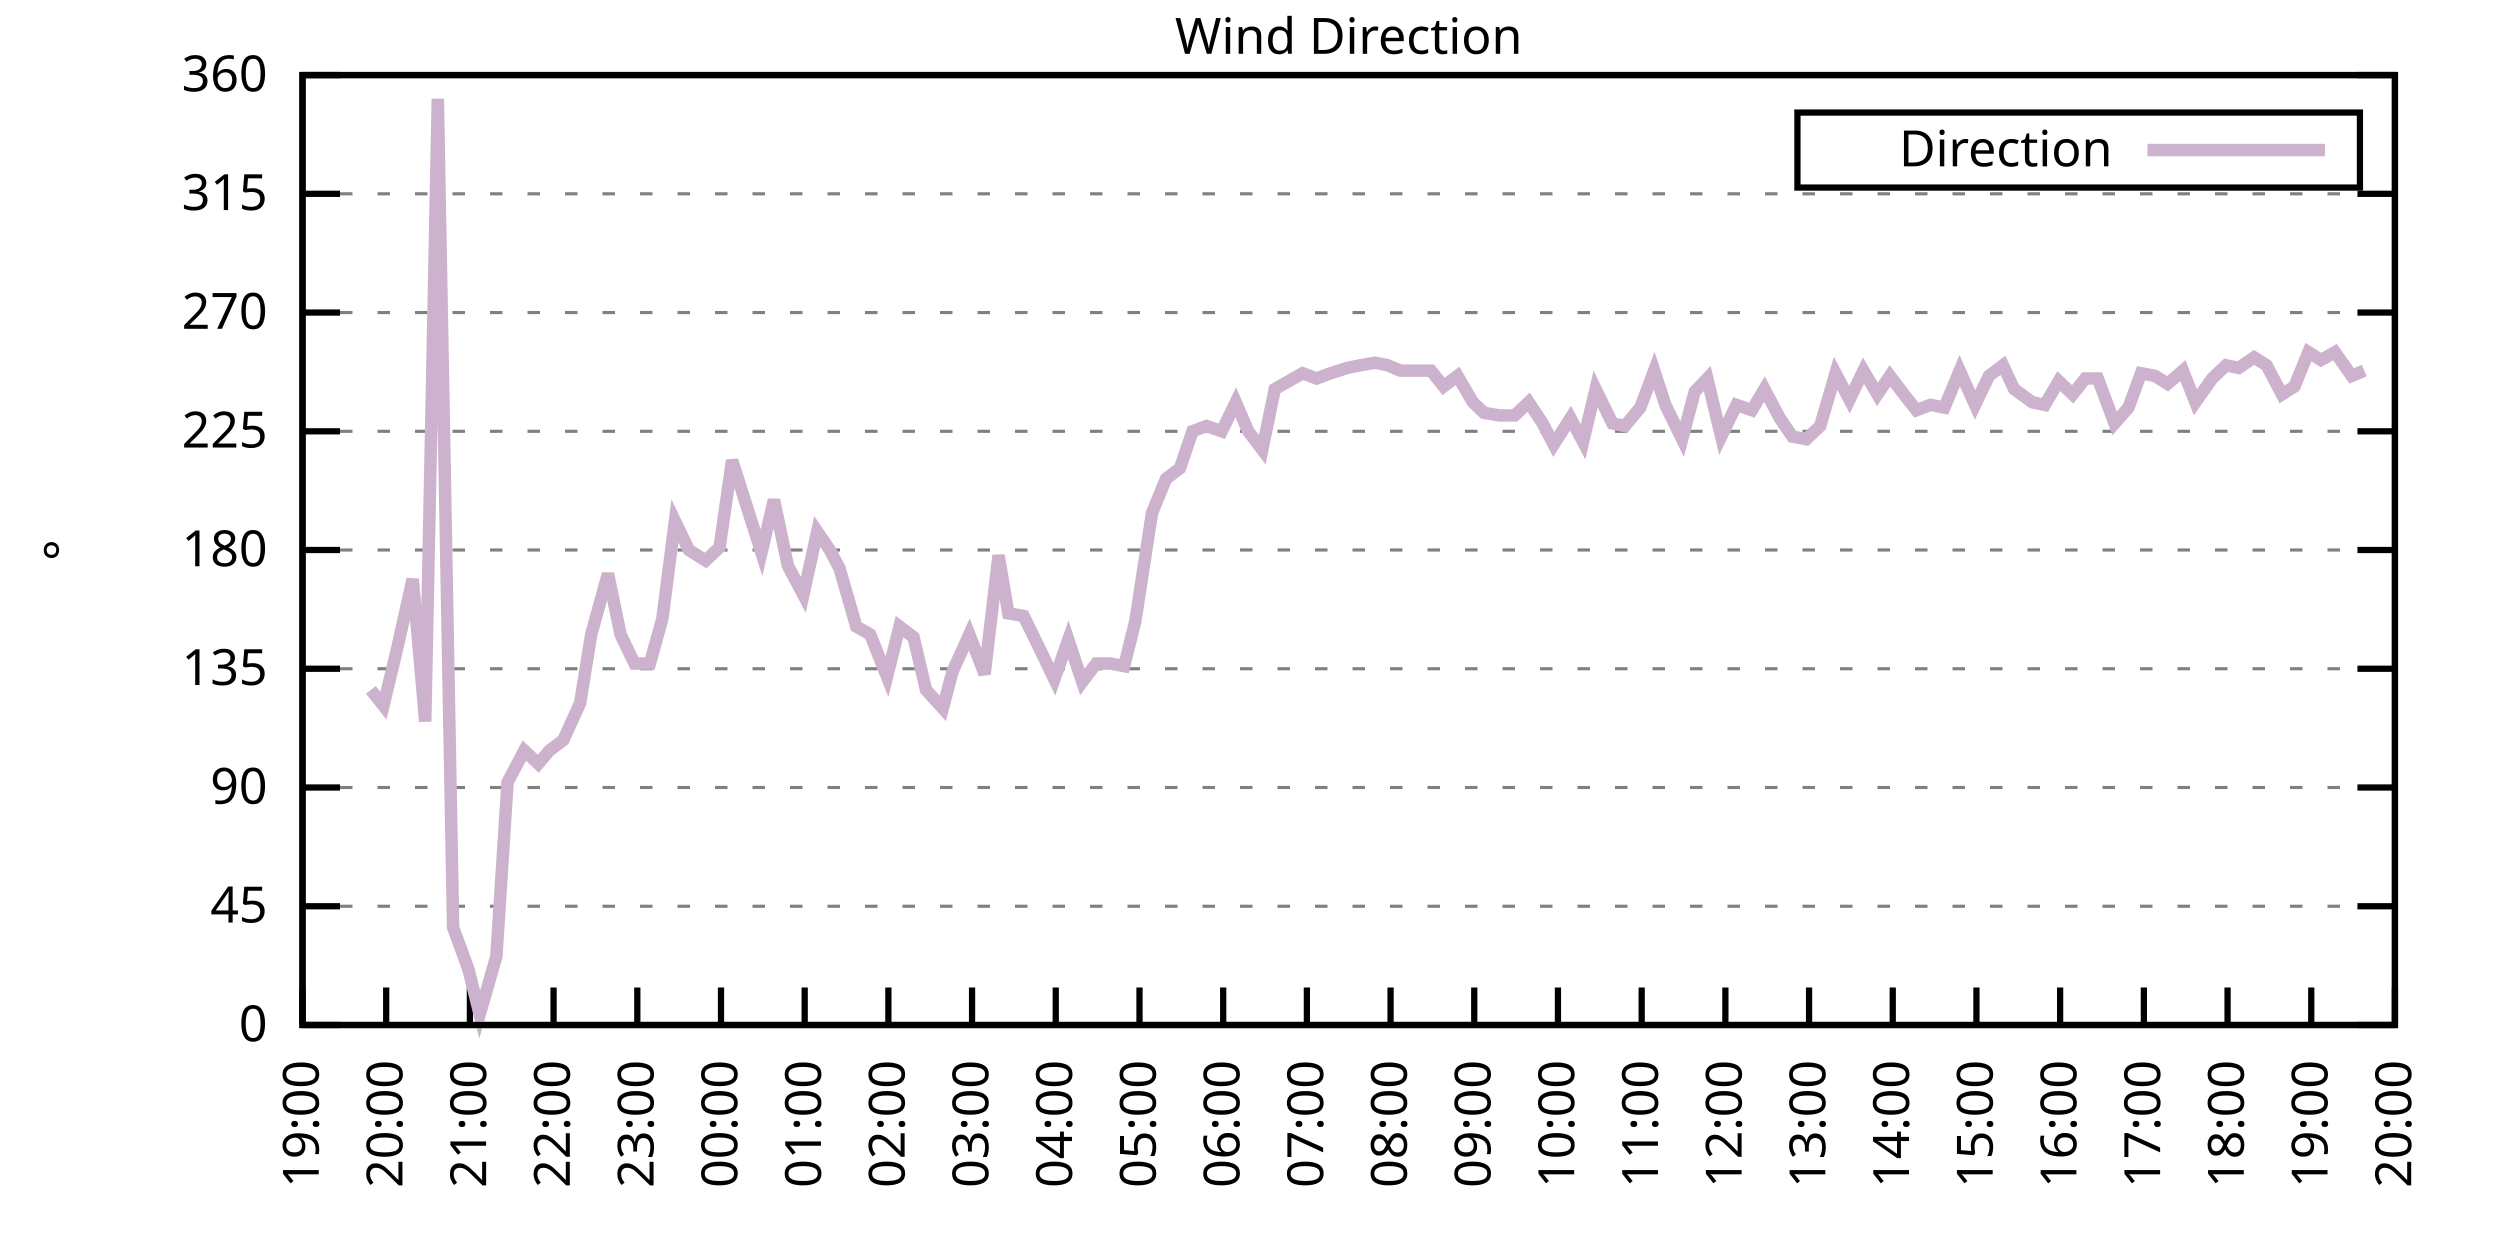
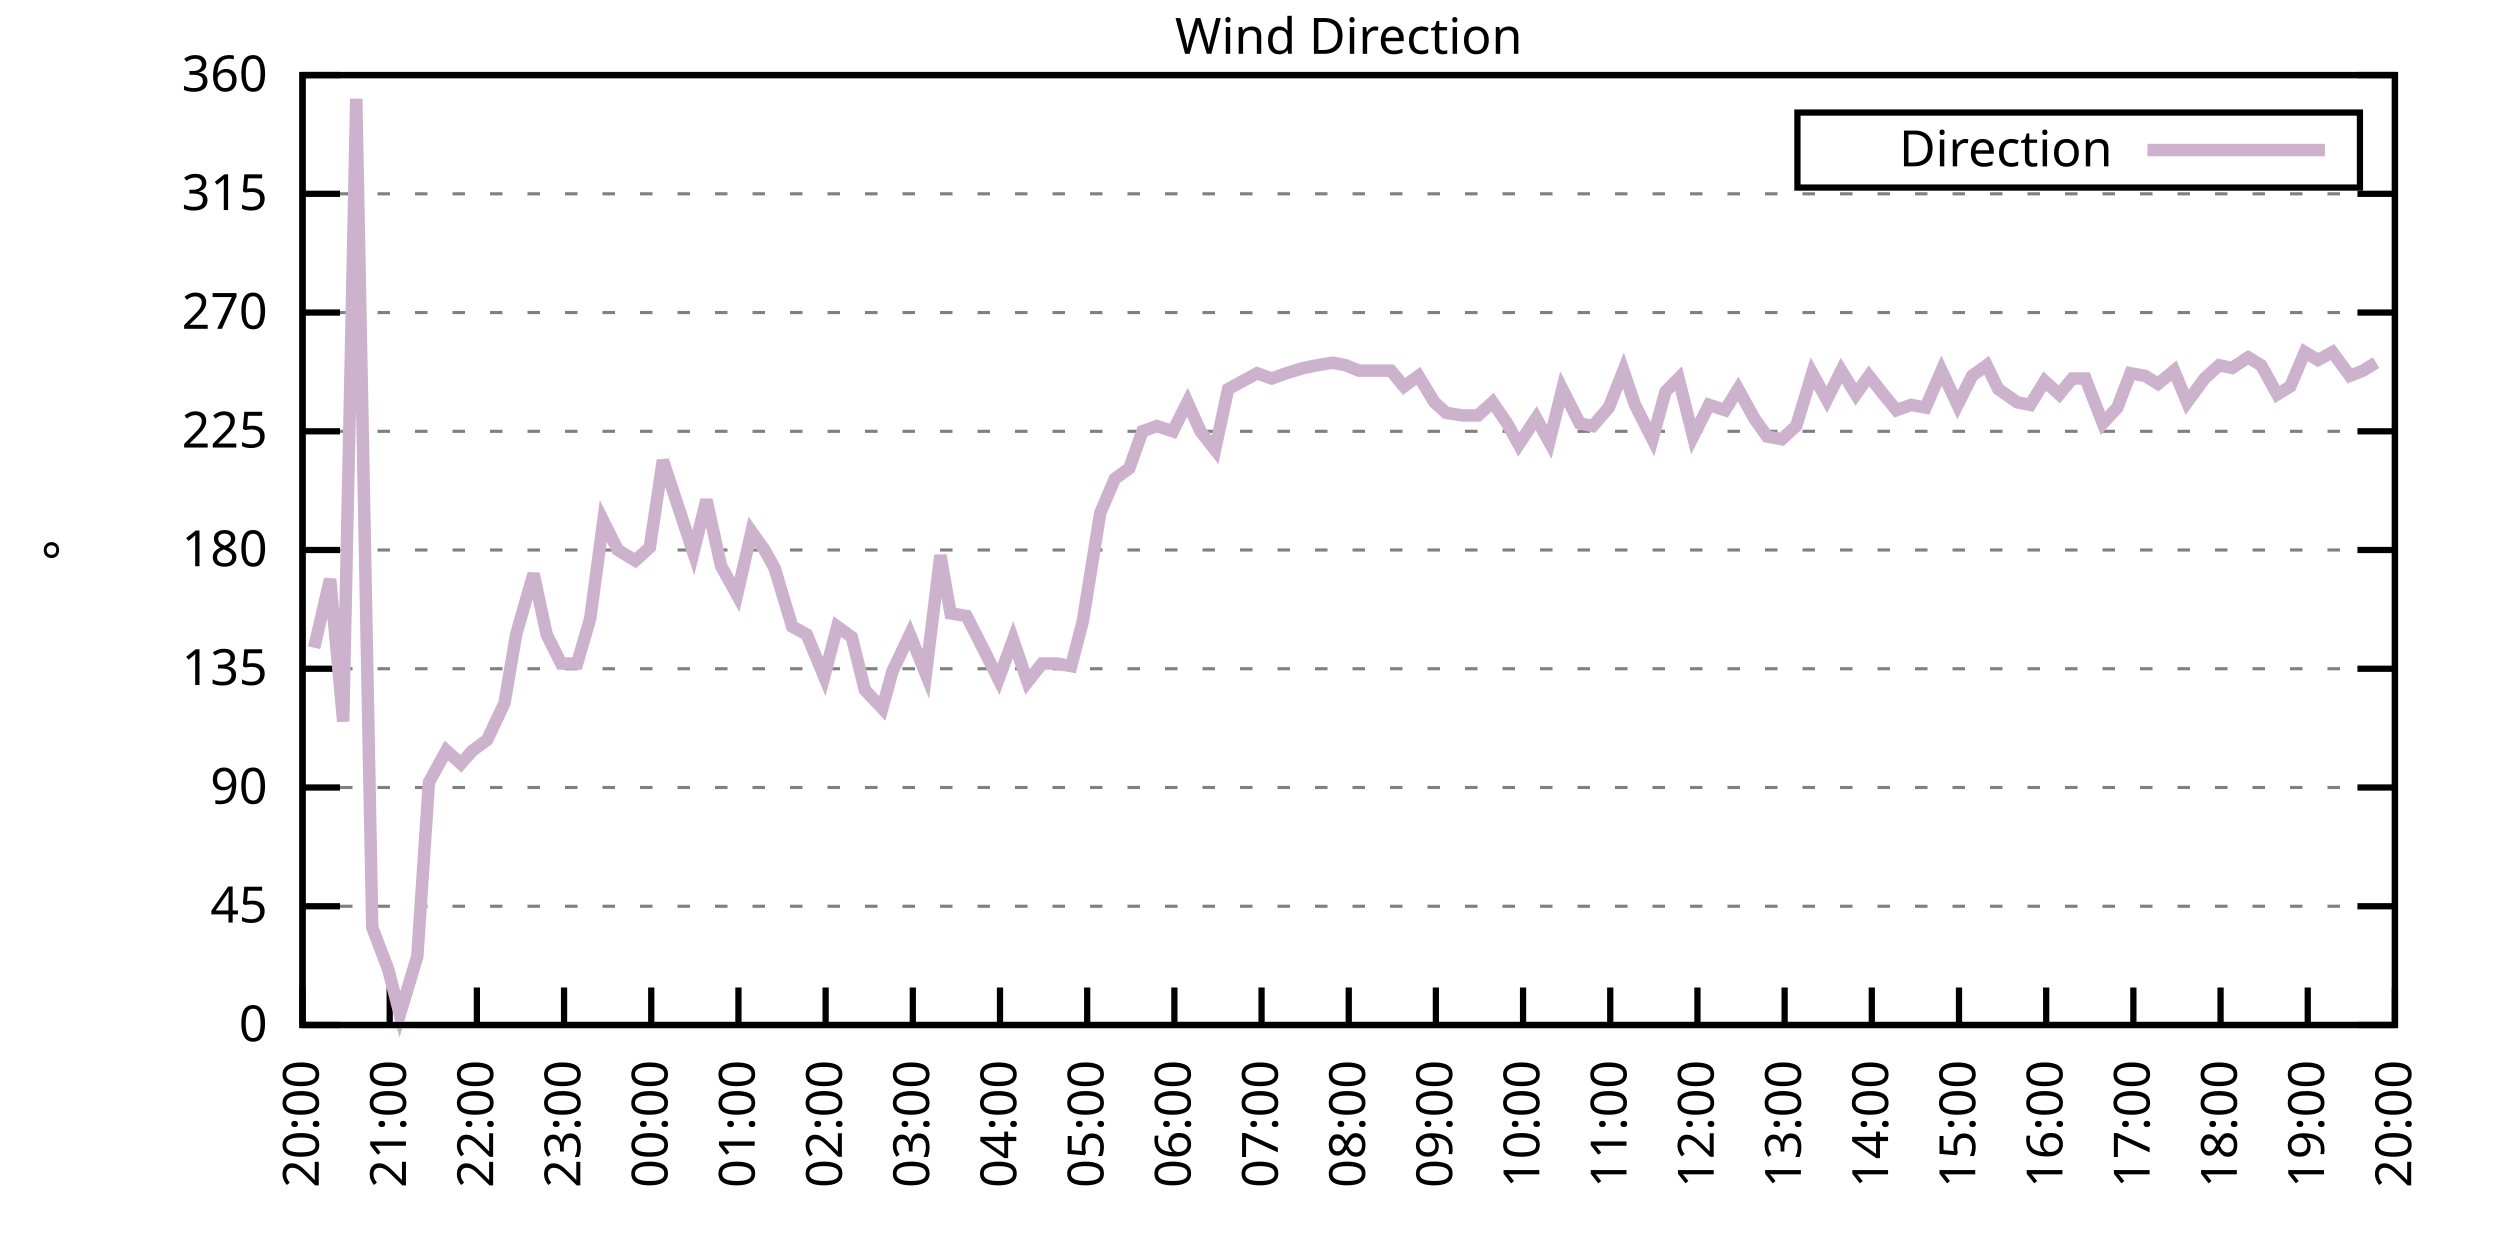
<svg xmlns="http://www.w3.org/2000/svg" xmlns:xlink="http://www.w3.org/1999/xlink" width="400" height="200" viewBox="0 0 400 200">
  <g id="gnuplot_canvas">
    <rect x="0" y="0" width="400" height="200" fill="none" />
    <defs>
      <circle id="gpDot" r="0.5" stroke-width="0.5" stroke="currentColor" />
      <path id="gpPt0" stroke-width="0.333" stroke="currentColor" d="M-1,0 h2 M0,-1 v2" />
      <path id="gpPt1" stroke-width="0.333" stroke="currentColor" d="M-1,-1 L1,1 M1,-1 L-1,1" />
      <path id="gpPt2" stroke-width="0.333" stroke="currentColor" d="M-1,0 L1,0 M0,-1 L0,1 M-1,-1 L1,1 M-1,1 L1,-1" />
      <rect id="gpPt3" stroke-width="0.333" stroke="currentColor" x="-1" y="-1" width="2" height="2" />
      <rect id="gpPt4" stroke-width="0.333" stroke="currentColor" fill="currentColor" x="-1" y="-1" width="2" height="2" />
      <circle id="gpPt5" stroke-width="0.333" stroke="currentColor" cx="0" cy="0" r="1" />
      <use xlink:href="#gpPt5" id="gpPt6" fill="currentColor" stroke="none" />
      <path id="gpPt7" stroke-width="0.333" stroke="currentColor" d="M0,-1.33 L-1.33,0.67 L1.33,0.67 z" />
      <use xlink:href="#gpPt7" id="gpPt8" fill="currentColor" stroke="none" />
      <use xlink:href="#gpPt7" id="gpPt9" stroke="currentColor" transform="rotate(180)" />
      <use xlink:href="#gpPt9" id="gpPt10" fill="currentColor" stroke="none" />
      <use xlink:href="#gpPt3" id="gpPt11" stroke="currentColor" transform="rotate(45)" />
      <use xlink:href="#gpPt11" id="gpPt12" fill="currentColor" stroke="none" />
      <path id="gpPt13" stroke-width="0.333" stroke="currentColor" d="M0,1.330 L1.265,0.411 L0.782,-1.067 L-0.782,-1.076 L-1.265,0.411 z" />
      <use xlink:href="#gpPt13" id="gpPt14" fill="currentColor" stroke="none" />
      <filter id="textbox" filterUnits="objectBoundingBox" x="0" y="0" height="1" width="1">
        <feFlood flood-color="white" flood-opacity="1" result="bgnd" />
        <feComposite in="SourceGraphic" in2="bgnd" operator="atop" />
      </filter>
      <filter id="greybox" filterUnits="objectBoundingBox" x="0" y="0" height="1" width="1">
        <feFlood flood-color="lightgrey" flood-opacity="1" result="grey" />
        <feComposite in="SourceGraphic" in2="grey" operator="atop" />
      </filter>
    </defs>
    <g fill="none" color="white" stroke="currentColor" stroke-width="1.00" stroke-linecap="butt" stroke-linejoin="miter">
</g>
    <g fill="none" color="black" stroke="currentColor" stroke-width="1.00" stroke-linecap="butt" stroke-linejoin="miter">
      <g stroke="none" shape-rendering="crispEdges">
        <polygon fill="rgb(255, 255, 255)" points="48.40,164.00 383.18,164.00 383.18,12.02 48.40,12.02 " />
      </g>
    </g>
    <g fill="none" color="black" stroke="currentColor" stroke-width="1.00" stroke-linecap="butt" stroke-linejoin="miter">
</g>
    <g fill="none" color="black" stroke="black" stroke-width="0.50" stroke-linecap="butt" stroke-linejoin="miter">
</g>
    <g fill="none" color="gray" stroke="currentColor" stroke-width="0.50" stroke-linecap="butt" stroke-linejoin="miter">
      <path stroke="gray" stroke-dasharray="2,4" class="gridline" d="M48.40,164.00 L383.19,164.00  " />
    </g>
    <g fill="none" color="gray" stroke="gray" stroke-width="1.00" stroke-linecap="butt" stroke-linejoin="miter">
</g>
    <g fill="none" color="black" stroke="currentColor" stroke-width="1.00" stroke-linecap="butt" stroke-linejoin="miter">
      <path stroke="black" d="M48.40,164.00 L54.40,164.00 M383.19,164.00 L377.19,164.00  " />
      <g transform="translate(42.80,166.60)" stroke="none" fill="black" font-family="Sans" font-size="8.00" text-anchor="end">
        <text>
          <tspan font-family="Sans"> 0</tspan>
        </text>
      </g>
    </g>
    <g fill="none" color="black" stroke="currentColor" stroke-width="1.00" stroke-linecap="butt" stroke-linejoin="miter">
</g>
    <g fill="none" color="black" stroke="black" stroke-width="0.50" stroke-linecap="butt" stroke-linejoin="miter">
</g>
    <g fill="none" color="gray" stroke="currentColor" stroke-width="0.50" stroke-linecap="butt" stroke-linejoin="miter">
      <path stroke="gray" stroke-dasharray="2,4" class="gridline" d="M48.40,145.00 L383.19,145.00  " />
    </g>
    <g fill="none" color="gray" stroke="gray" stroke-width="1.00" stroke-linecap="butt" stroke-linejoin="miter">
</g>
    <g fill="none" color="black" stroke="currentColor" stroke-width="1.00" stroke-linecap="butt" stroke-linejoin="miter">
      <path stroke="black" d="M48.40,145.00 L54.40,145.00 M383.19,145.00 L377.19,145.00  " />
      <g transform="translate(42.80,147.60)" stroke="none" fill="black" font-family="Sans" font-size="8.00" text-anchor="end">
        <text>
          <tspan font-family="Sans"> 45</tspan>
        </text>
      </g>
    </g>
    <g fill="none" color="black" stroke="currentColor" stroke-width="1.00" stroke-linecap="butt" stroke-linejoin="miter">
</g>
    <g fill="none" color="black" stroke="black" stroke-width="0.50" stroke-linecap="butt" stroke-linejoin="miter">
</g>
    <g fill="none" color="gray" stroke="currentColor" stroke-width="0.50" stroke-linecap="butt" stroke-linejoin="miter">
      <path stroke="gray" stroke-dasharray="2,4" class="gridline" d="M48.40,126.00 L383.19,126.00  " />
    </g>
    <g fill="none" color="gray" stroke="gray" stroke-width="1.00" stroke-linecap="butt" stroke-linejoin="miter">
</g>
    <g fill="none" color="black" stroke="currentColor" stroke-width="1.00" stroke-linecap="butt" stroke-linejoin="miter">
      <path stroke="black" d="M48.40,126.00 L54.40,126.00 M383.19,126.00 L377.19,126.00  " />
      <g transform="translate(42.80,128.60)" stroke="none" fill="black" font-family="Sans" font-size="8.00" text-anchor="end">
        <text>
          <tspan font-family="Sans"> 90</tspan>
        </text>
      </g>
    </g>
    <g fill="none" color="black" stroke="currentColor" stroke-width="1.00" stroke-linecap="butt" stroke-linejoin="miter">
</g>
    <g fill="none" color="black" stroke="black" stroke-width="0.50" stroke-linecap="butt" stroke-linejoin="miter">
</g>
    <g fill="none" color="gray" stroke="currentColor" stroke-width="0.50" stroke-linecap="butt" stroke-linejoin="miter">
      <path stroke="gray" stroke-dasharray="2,4" class="gridline" d="M48.40,107.00 L383.19,107.00  " />
    </g>
    <g fill="none" color="gray" stroke="gray" stroke-width="1.00" stroke-linecap="butt" stroke-linejoin="miter">
</g>
    <g fill="none" color="black" stroke="currentColor" stroke-width="1.00" stroke-linecap="butt" stroke-linejoin="miter">
      <path stroke="black" d="M48.40,107.00 L54.40,107.00 M383.19,107.00 L377.19,107.00  " />
      <g transform="translate(42.80,109.60)" stroke="none" fill="black" font-family="Sans" font-size="8.00" text-anchor="end">
        <text>
          <tspan font-family="Sans"> 135</tspan>
        </text>
      </g>
    </g>
    <g fill="none" color="black" stroke="currentColor" stroke-width="1.00" stroke-linecap="butt" stroke-linejoin="miter">
</g>
    <g fill="none" color="black" stroke="black" stroke-width="0.50" stroke-linecap="butt" stroke-linejoin="miter">
</g>
    <g fill="none" color="gray" stroke="currentColor" stroke-width="0.50" stroke-linecap="butt" stroke-linejoin="miter">
      <path stroke="gray" stroke-dasharray="2,4" class="gridline" d="M48.40,88.00 L383.19,88.00  " />
    </g>
    <g fill="none" color="gray" stroke="gray" stroke-width="1.00" stroke-linecap="butt" stroke-linejoin="miter">
</g>
    <g fill="none" color="black" stroke="currentColor" stroke-width="1.00" stroke-linecap="butt" stroke-linejoin="miter">
      <path stroke="black" d="M48.40,88.00 L54.40,88.00 M383.19,88.00 L377.19,88.00  " />
      <g transform="translate(42.80,90.60)" stroke="none" fill="black" font-family="Sans" font-size="8.00" text-anchor="end">
        <text>
          <tspan font-family="Sans"> 180</tspan>
        </text>
      </g>
    </g>
    <g fill="none" color="black" stroke="currentColor" stroke-width="1.00" stroke-linecap="butt" stroke-linejoin="miter">
</g>
    <g fill="none" color="black" stroke="black" stroke-width="0.50" stroke-linecap="butt" stroke-linejoin="miter">
</g>
    <g fill="none" color="gray" stroke="currentColor" stroke-width="0.50" stroke-linecap="butt" stroke-linejoin="miter">
      <path stroke="gray" stroke-dasharray="2,4" class="gridline" d="M48.40,69.01 L383.19,69.01  " />
    </g>
    <g fill="none" color="gray" stroke="gray" stroke-width="1.00" stroke-linecap="butt" stroke-linejoin="miter">
</g>
    <g fill="none" color="black" stroke="currentColor" stroke-width="1.00" stroke-linecap="butt" stroke-linejoin="miter">
      <path stroke="black" d="M48.40,69.01 L54.40,69.01 M383.19,69.01 L377.19,69.01  " />
      <g transform="translate(42.80,71.61)" stroke="none" fill="black" font-family="Sans" font-size="8.00" text-anchor="end">
        <text>
          <tspan font-family="Sans"> 225</tspan>
        </text>
      </g>
    </g>
    <g fill="none" color="black" stroke="currentColor" stroke-width="1.00" stroke-linecap="butt" stroke-linejoin="miter">
</g>
    <g fill="none" color="black" stroke="black" stroke-width="0.50" stroke-linecap="butt" stroke-linejoin="miter">
</g>
    <g fill="none" color="gray" stroke="currentColor" stroke-width="0.50" stroke-linecap="butt" stroke-linejoin="miter">
      <path stroke="gray" stroke-dasharray="2,4" class="gridline" d="M48.40,50.01 L383.19,50.01  " />
    </g>
    <g fill="none" color="gray" stroke="gray" stroke-width="1.00" stroke-linecap="butt" stroke-linejoin="miter">
</g>
    <g fill="none" color="black" stroke="currentColor" stroke-width="1.00" stroke-linecap="butt" stroke-linejoin="miter">
      <path stroke="black" d="M48.40,50.01 L54.40,50.01 M383.19,50.01 L377.19,50.01  " />
      <g transform="translate(42.80,52.61)" stroke="none" fill="black" font-family="Sans" font-size="8.00" text-anchor="end">
        <text>
          <tspan font-family="Sans"> 270</tspan>
        </text>
      </g>
    </g>
    <g fill="none" color="black" stroke="currentColor" stroke-width="1.00" stroke-linecap="butt" stroke-linejoin="miter">
</g>
    <g fill="none" color="black" stroke="black" stroke-width="0.50" stroke-linecap="butt" stroke-linejoin="miter">
</g>
    <g fill="none" color="gray" stroke="currentColor" stroke-width="0.50" stroke-linecap="butt" stroke-linejoin="miter">
      <path stroke="gray" stroke-dasharray="2,4" class="gridline" d="M48.40,31.01 L383.19,31.01  " />
    </g>
    <g fill="none" color="gray" stroke="gray" stroke-width="1.00" stroke-linecap="butt" stroke-linejoin="miter">
</g>
    <g fill="none" color="black" stroke="currentColor" stroke-width="1.00" stroke-linecap="butt" stroke-linejoin="miter">
      <path stroke="black" d="M48.40,31.01 L54.40,31.01 M383.19,31.01 L377.19,31.01  " />
      <g transform="translate(42.80,33.61)" stroke="none" fill="black" font-family="Sans" font-size="8.00" text-anchor="end">
        <text>
          <tspan font-family="Sans"> 315</tspan>
        </text>
      </g>
    </g>
    <g fill="none" color="black" stroke="currentColor" stroke-width="1.00" stroke-linecap="butt" stroke-linejoin="miter">
</g>
    <g fill="none" color="black" stroke="black" stroke-width="0.50" stroke-linecap="butt" stroke-linejoin="miter">
</g>
    <g fill="none" color="gray" stroke="currentColor" stroke-width="0.50" stroke-linecap="butt" stroke-linejoin="miter">
      <path stroke="gray" stroke-dasharray="2,4" class="gridline" d="M48.40,12.01 L383.19,12.01  " />
    </g>
    <g fill="none" color="gray" stroke="gray" stroke-width="1.00" stroke-linecap="butt" stroke-linejoin="miter">
</g>
    <g fill="none" color="black" stroke="currentColor" stroke-width="1.00" stroke-linecap="butt" stroke-linejoin="miter">
      <path stroke="black" d="M48.40,12.01 L54.40,12.01 M383.19,12.01 L377.19,12.01  " />
      <g transform="translate(42.80,14.61)" stroke="none" fill="black" font-family="Sans" font-size="8.00" text-anchor="end">
        <text>
          <tspan font-family="Sans"> 360</tspan>
        </text>
      </g>
    </g>
    <g fill="none" color="black" stroke="currentColor" stroke-width="1.00" stroke-linecap="butt" stroke-linejoin="miter">
      <path stroke="black" d="M48.40,164.00 L48.40,158.00  " />
      <g transform="translate(51.00,169.60) rotate(270.00)" stroke="none" fill="black" font-family="Sans" font-size="8.00" text-anchor="end">
        <text>
-           <tspan font-family="Sans">19:00</tspan>
-         </text>
-       </g>
-     </g>
-     <g fill="none" color="black" stroke="currentColor" stroke-width="1.00" stroke-linecap="butt" stroke-linejoin="miter">
-       <path stroke="black" d="M61.79,164.00 L61.79,158.00  " />
-       <g transform="translate(64.39,169.60) rotate(270.00)" stroke="none" fill="black" font-family="Sans" font-size="8.00" text-anchor="end">
-         <text>
          <tspan font-family="Sans">20:00</tspan>
        </text>
      </g>
    </g>
    <g fill="none" color="black" stroke="currentColor" stroke-width="1.00" stroke-linecap="butt" stroke-linejoin="miter">
-       <path stroke="black" d="M75.18,164.00 L75.18,158.00  " />
-       <g transform="translate(77.78,169.60) rotate(270.00)" stroke="none" fill="black" font-family="Sans" font-size="8.00" text-anchor="end">
+       <path stroke="black" d="M62.35,164.00 L62.35,158.00  " />
+       <g transform="translate(64.95,169.60) rotate(270.00)" stroke="none" fill="black" font-family="Sans" font-size="8.00" text-anchor="end">
        <text>
          <tspan font-family="Sans">21:00</tspan>
        </text>
      </g>
    </g>
    <g fill="none" color="black" stroke="currentColor" stroke-width="1.00" stroke-linecap="butt" stroke-linejoin="miter">
-       <path stroke="black" d="M88.57,164.00 L88.57,158.00  " />
-       <g transform="translate(91.17,169.60) rotate(270.00)" stroke="none" fill="black" font-family="Sans" font-size="8.00" text-anchor="end">
+       <path stroke="black" d="M76.30,164.00 L76.30,158.00  " />
+       <g transform="translate(78.90,169.60) rotate(270.00)" stroke="none" fill="black" font-family="Sans" font-size="8.00" text-anchor="end">
        <text>
          <tspan font-family="Sans">22:00</tspan>
        </text>
      </g>
    </g>
    <g fill="none" color="black" stroke="currentColor" stroke-width="1.00" stroke-linecap="butt" stroke-linejoin="miter">
-       <path stroke="black" d="M101.97,164.00 L101.97,158.00  " />
-       <g transform="translate(104.57,169.60) rotate(270.00)" stroke="none" fill="black" font-family="Sans" font-size="8.00" text-anchor="end">
+       <path stroke="black" d="M90.25,164.00 L90.25,158.00  " />
+       <g transform="translate(92.85,169.60) rotate(270.00)" stroke="none" fill="black" font-family="Sans" font-size="8.00" text-anchor="end">
        <text>
          <tspan font-family="Sans">23:00</tspan>
        </text>
      </g>
    </g>
    <g fill="none" color="black" stroke="currentColor" stroke-width="1.00" stroke-linecap="butt" stroke-linejoin="miter">
-       <path stroke="black" d="M115.36,164.00 L115.36,158.00  " />
-       <g transform="translate(117.96,169.60) rotate(270.00)" stroke="none" fill="black" font-family="Sans" font-size="8.00" text-anchor="end">
+       <path stroke="black" d="M104.20,164.00 L104.20,158.00  " />
+       <g transform="translate(106.80,169.60) rotate(270.00)" stroke="none" fill="black" font-family="Sans" font-size="8.00" text-anchor="end">
        <text>
          <tspan font-family="Sans">00:00</tspan>
        </text>
      </g>
    </g>
    <g fill="none" color="black" stroke="currentColor" stroke-width="1.00" stroke-linecap="butt" stroke-linejoin="miter">
-       <path stroke="black" d="M128.75,164.00 L128.75,158.00  " />
-       <g transform="translate(131.35,169.60) rotate(270.00)" stroke="none" fill="black" font-family="Sans" font-size="8.00" text-anchor="end">
+       <path stroke="black" d="M118.15,164.00 L118.15,158.00  " />
+       <g transform="translate(120.75,169.60) rotate(270.00)" stroke="none" fill="black" font-family="Sans" font-size="8.00" text-anchor="end">
        <text>
          <tspan font-family="Sans">01:00</tspan>
        </text>
      </g>
    </g>
    <g fill="none" color="black" stroke="currentColor" stroke-width="1.00" stroke-linecap="butt" stroke-linejoin="miter">
-       <path stroke="black" d="M142.14,164.00 L142.14,158.00  " />
-       <g transform="translate(144.74,169.60) rotate(270.00)" stroke="none" fill="black" font-family="Sans" font-size="8.00" text-anchor="end">
+       <path stroke="black" d="M132.10,164.00 L132.10,158.00  " />
+       <g transform="translate(134.70,169.60) rotate(270.00)" stroke="none" fill="black" font-family="Sans" font-size="8.00" text-anchor="end">
        <text>
          <tspan font-family="Sans">02:00</tspan>
        </text>
      </g>
    </g>
    <g fill="none" color="black" stroke="currentColor" stroke-width="1.00" stroke-linecap="butt" stroke-linejoin="miter">
-       <path stroke="black" d="M155.53,164.00 L155.53,158.00  " />
-       <g transform="translate(158.13,169.60) rotate(270.00)" stroke="none" fill="black" font-family="Sans" font-size="8.00" text-anchor="end">
+       <path stroke="black" d="M146.05,164.00 L146.05,158.00  " />
+       <g transform="translate(148.65,169.60) rotate(270.00)" stroke="none" fill="black" font-family="Sans" font-size="8.00" text-anchor="end">
        <text>
          <tspan font-family="Sans">03:00</tspan>
        </text>
      </g>
    </g>
    <g fill="none" color="black" stroke="currentColor" stroke-width="1.00" stroke-linecap="butt" stroke-linejoin="miter">
-       <path stroke="black" d="M168.92,164.00 L168.92,158.00  " />
-       <g transform="translate(171.52,169.60) rotate(270.00)" stroke="none" fill="black" font-family="Sans" font-size="8.00" text-anchor="end">
+       <path stroke="black" d="M160.00,164.00 L160.00,158.00  " />
+       <g transform="translate(162.60,169.60) rotate(270.00)" stroke="none" fill="black" font-family="Sans" font-size="8.00" text-anchor="end">
        <text>
          <tspan font-family="Sans">04:00</tspan>
        </text>
      </g>
    </g>
    <g fill="none" color="black" stroke="currentColor" stroke-width="1.00" stroke-linecap="butt" stroke-linejoin="miter">
-       <path stroke="black" d="M182.32,164.00 L182.32,158.00  " />
-       <g transform="translate(184.92,169.60) rotate(270.00)" stroke="none" fill="black" font-family="Sans" font-size="8.00" text-anchor="end">
+       <path stroke="black" d="M173.95,164.00 L173.95,158.00  " />
+       <g transform="translate(176.55,169.60) rotate(270.00)" stroke="none" fill="black" font-family="Sans" font-size="8.00" text-anchor="end">
        <text>
          <tspan font-family="Sans">05:00</tspan>
        </text>
      </g>
    </g>
    <g fill="none" color="black" stroke="currentColor" stroke-width="1.00" stroke-linecap="butt" stroke-linejoin="miter">
-       <path stroke="black" d="M195.71,164.00 L195.71,158.00  " />
-       <g transform="translate(198.31,169.60) rotate(270.00)" stroke="none" fill="black" font-family="Sans" font-size="8.00" text-anchor="end">
+       <path stroke="black" d="M187.90,164.00 L187.90,158.00  " />
+       <g transform="translate(190.50,169.60) rotate(270.00)" stroke="none" fill="black" font-family="Sans" font-size="8.00" text-anchor="end">
        <text>
          <tspan font-family="Sans">06:00</tspan>
        </text>
      </g>
    </g>
    <g fill="none" color="black" stroke="currentColor" stroke-width="1.00" stroke-linecap="butt" stroke-linejoin="miter">
-       <path stroke="black" d="M209.10,164.00 L209.10,158.00  " />
-       <g transform="translate(211.70,169.60) rotate(270.00)" stroke="none" fill="black" font-family="Sans" font-size="8.00" text-anchor="end">
+       <path stroke="black" d="M201.85,164.00 L201.85,158.00  " />
+       <g transform="translate(204.45,169.60) rotate(270.00)" stroke="none" fill="black" font-family="Sans" font-size="8.00" text-anchor="end">
        <text>
          <tspan font-family="Sans">07:00</tspan>
        </text>
      </g>
    </g>
    <g fill="none" color="black" stroke="currentColor" stroke-width="1.00" stroke-linecap="butt" stroke-linejoin="miter">
-       <path stroke="black" d="M222.49,164.00 L222.49,158.00  " />
-       <g transform="translate(225.09,169.60) rotate(270.00)" stroke="none" fill="black" font-family="Sans" font-size="8.00" text-anchor="end">
+       <path stroke="black" d="M215.80,164.00 L215.80,158.00  " />
+       <g transform="translate(218.40,169.60) rotate(270.00)" stroke="none" fill="black" font-family="Sans" font-size="8.00" text-anchor="end">
        <text>
          <tspan font-family="Sans">08:00</tspan>
        </text>
      </g>
    </g>
    <g fill="none" color="black" stroke="currentColor" stroke-width="1.00" stroke-linecap="butt" stroke-linejoin="miter">
-       <path stroke="black" d="M235.88,164.00 L235.88,158.00  " />
-       <g transform="translate(238.48,169.60) rotate(270.00)" stroke="none" fill="black" font-family="Sans" font-size="8.00" text-anchor="end">
+       <path stroke="black" d="M229.74,164.00 L229.74,158.00  " />
+       <g transform="translate(232.34,169.60) rotate(270.00)" stroke="none" fill="black" font-family="Sans" font-size="8.00" text-anchor="end">
        <text>
          <tspan font-family="Sans">09:00</tspan>
        </text>
      </g>
    </g>
    <g fill="none" color="black" stroke="currentColor" stroke-width="1.00" stroke-linecap="butt" stroke-linejoin="miter">
-       <path stroke="black" d="M249.27,164.00 L249.27,158.00  " />
-       <g transform="translate(251.87,169.60) rotate(270.00)" stroke="none" fill="black" font-family="Sans" font-size="8.00" text-anchor="end">
+       <path stroke="black" d="M243.69,164.00 L243.69,158.00  " />
+       <g transform="translate(246.29,169.60) rotate(270.00)" stroke="none" fill="black" font-family="Sans" font-size="8.00" text-anchor="end">
        <text>
          <tspan font-family="Sans">10:00</tspan>
        </text>
      </g>
    </g>
    <g fill="none" color="black" stroke="currentColor" stroke-width="1.00" stroke-linecap="butt" stroke-linejoin="miter">
-       <path stroke="black" d="M262.67,164.00 L262.67,158.00  " />
-       <g transform="translate(265.27,169.60) rotate(270.00)" stroke="none" fill="black" font-family="Sans" font-size="8.00" text-anchor="end">
+       <path stroke="black" d="M257.64,164.00 L257.64,158.00  " />
+       <g transform="translate(260.24,169.60) rotate(270.00)" stroke="none" fill="black" font-family="Sans" font-size="8.00" text-anchor="end">
        <text>
          <tspan font-family="Sans">11:00</tspan>
        </text>
      </g>
    </g>
    <g fill="none" color="black" stroke="currentColor" stroke-width="1.00" stroke-linecap="butt" stroke-linejoin="miter">
-       <path stroke="black" d="M276.06,164.00 L276.06,158.00  " />
-       <g transform="translate(278.66,169.60) rotate(270.00)" stroke="none" fill="black" font-family="Sans" font-size="8.00" text-anchor="end">
+       <path stroke="black" d="M271.59,164.00 L271.59,158.00  " />
+       <g transform="translate(274.19,169.60) rotate(270.00)" stroke="none" fill="black" font-family="Sans" font-size="8.00" text-anchor="end">
        <text>
          <tspan font-family="Sans">12:00</tspan>
        </text>
      </g>
    </g>
    <g fill="none" color="black" stroke="currentColor" stroke-width="1.00" stroke-linecap="butt" stroke-linejoin="miter">
-       <path stroke="black" d="M289.45,164.00 L289.45,158.00  " />
-       <g transform="translate(292.05,169.60) rotate(270.00)" stroke="none" fill="black" font-family="Sans" font-size="8.00" text-anchor="end">
+       <path stroke="black" d="M285.54,164.00 L285.54,158.00  " />
+       <g transform="translate(288.14,169.60) rotate(270.00)" stroke="none" fill="black" font-family="Sans" font-size="8.00" text-anchor="end">
        <text>
          <tspan font-family="Sans">13:00</tspan>
        </text>
      </g>
    </g>
    <g fill="none" color="black" stroke="currentColor" stroke-width="1.00" stroke-linecap="butt" stroke-linejoin="miter">
-       <path stroke="black" d="M302.84,164.00 L302.84,158.00  " />
-       <g transform="translate(305.44,169.60) rotate(270.00)" stroke="none" fill="black" font-family="Sans" font-size="8.00" text-anchor="end">
+       <path stroke="black" d="M299.49,164.00 L299.49,158.00  " />
+       <g transform="translate(302.09,169.60) rotate(270.00)" stroke="none" fill="black" font-family="Sans" font-size="8.00" text-anchor="end">
        <text>
          <tspan font-family="Sans">14:00</tspan>
        </text>
      </g>
    </g>
    <g fill="none" color="black" stroke="currentColor" stroke-width="1.00" stroke-linecap="butt" stroke-linejoin="miter">
-       <path stroke="black" d="M316.23,164.00 L316.23,158.00  " />
-       <g transform="translate(318.83,169.60) rotate(270.00)" stroke="none" fill="black" font-family="Sans" font-size="8.00" text-anchor="end">
+       <path stroke="black" d="M313.44,164.00 L313.44,158.00  " />
+       <g transform="translate(316.04,169.60) rotate(270.00)" stroke="none" fill="black" font-family="Sans" font-size="8.00" text-anchor="end">
        <text>
          <tspan font-family="Sans">15:00</tspan>
        </text>
      </g>
    </g>
    <g fill="none" color="black" stroke="currentColor" stroke-width="1.00" stroke-linecap="butt" stroke-linejoin="miter">
-       <path stroke="black" d="M329.62,164.00 L329.62,158.00  " />
-       <g transform="translate(332.22,169.60) rotate(270.00)" stroke="none" fill="black" font-family="Sans" font-size="8.00" text-anchor="end">
+       <path stroke="black" d="M327.39,164.00 L327.39,158.00  " />
+       <g transform="translate(329.99,169.60) rotate(270.00)" stroke="none" fill="black" font-family="Sans" font-size="8.00" text-anchor="end">
        <text>
          <tspan font-family="Sans">16:00</tspan>
        </text>
      </g>
    </g>
    <g fill="none" color="black" stroke="currentColor" stroke-width="1.00" stroke-linecap="butt" stroke-linejoin="miter">
-       <path stroke="black" d="M343.02,164.00 L343.02,158.00  " />
-       <g transform="translate(345.62,169.60) rotate(270.00)" stroke="none" fill="black" font-family="Sans" font-size="8.00" text-anchor="end">
+       <path stroke="black" d="M341.34,164.00 L341.34,158.00  " />
+       <g transform="translate(343.94,169.60) rotate(270.00)" stroke="none" fill="black" font-family="Sans" font-size="8.00" text-anchor="end">
        <text>
          <tspan font-family="Sans">17:00</tspan>
        </text>
      </g>
    </g>
    <g fill="none" color="black" stroke="currentColor" stroke-width="1.00" stroke-linecap="butt" stroke-linejoin="miter">
-       <path stroke="black" d="M356.41,164.00 L356.41,158.00  " />
-       <g transform="translate(359.01,169.60) rotate(270.00)" stroke="none" fill="black" font-family="Sans" font-size="8.00" text-anchor="end">
+       <path stroke="black" d="M355.29,164.00 L355.29,158.00  " />
+       <g transform="translate(357.89,169.60) rotate(270.00)" stroke="none" fill="black" font-family="Sans" font-size="8.00" text-anchor="end">
        <text>
          <tspan font-family="Sans">18:00</tspan>
        </text>
      </g>
    </g>
    <g fill="none" color="black" stroke="currentColor" stroke-width="1.00" stroke-linecap="butt" stroke-linejoin="miter">
-       <path stroke="black" d="M369.80,164.00 L369.80,158.00  " />
-       <g transform="translate(372.40,169.60) rotate(270.00)" stroke="none" fill="black" font-family="Sans" font-size="8.00" text-anchor="end">
+       <path stroke="black" d="M369.24,164.00 L369.24,158.00  " />
+       <g transform="translate(371.84,169.60) rotate(270.00)" stroke="none" fill="black" font-family="Sans" font-size="8.00" text-anchor="end">
        <text>
          <tspan font-family="Sans">19:00</tspan>
        </text>
      </g>
    </g>
    <g fill="none" color="black" stroke="currentColor" stroke-width="1.00" stroke-linecap="butt" stroke-linejoin="miter">
      <path stroke="black" d="M383.19,164.00 L383.19,158.00  " />
      <g transform="translate(385.79,169.60) rotate(270.00)" stroke="none" fill="black" font-family="Sans" font-size="8.00" text-anchor="end">
        <text>
          <tspan font-family="Sans">20:00</tspan>
        </text>
      </g>
    </g>
    <g fill="none" color="black" stroke="currentColor" stroke-width="1.00" stroke-linecap="butt" stroke-linejoin="miter">
</g>
    <g fill="none" color="black" stroke="currentColor" stroke-width="1.00" stroke-linecap="butt" stroke-linejoin="miter">
      <path stroke="black" d="M48.40,12.01 L48.40,164.00 L383.19,164.00 L383.19,12.01 L48.40,12.01 Z  " />
    </g>
    <g fill="none" color="black" stroke="currentColor" stroke-width="1.00" stroke-linecap="butt" stroke-linejoin="miter">
</g>
    <g fill="none" color="black" stroke="currentColor" stroke-width="1.00" stroke-linecap="butt" stroke-linejoin="miter">
      <path stroke="black" d="M287.59,30.01 L287.59,18.01 L377.59,18.01 L377.59,30.01 L287.59,30.01 Z  " />
    </g>
    <g id="Wind_direction_plot_1">
      <g fill="none" color="white" stroke="black" stroke-width="2.00" stroke-linecap="butt" stroke-linejoin="miter">
</g>
      <g fill="none" color="black" stroke="currentColor" stroke-width="2.00" stroke-linecap="butt" stroke-linejoin="miter">
        <g transform="translate(337.99,26.61)" stroke="none" fill="black" font-family="Sans" font-size="8.00" text-anchor="end">
          <text>
            <tspan font-family="Sans">Direction</tspan>
          </text>
        </g>
      </g>
      <g fill="none" color="black" stroke="currentColor" stroke-width="2.00" stroke-linecap="butt" stroke-linejoin="miter">
-         <path stroke="rgb(204, 178, 204)" d="M343.59,24.01 L371.99,24.01 M59.34,110.38 L61.35,112.91 L63.58,103.63 L66.03,92.65 L68.04,115.45 L70.05,15.81   L72.50,148.38 L74.96,155.13 L76.75,162.31 L79.42,153.02 L81.21,125.16 L83.89,120.09 L86.12,122.20 L87.91,120.09   L90.14,118.40 L92.82,112.49 L94.60,101.52 L97.28,91.80 L99.29,101.52 L101.52,106.16 L103.98,106.16 L105.98,98.98   L107.99,83.36 L110.22,88.00 L112.90,89.69 L115.13,87.58 L117.14,73.65 L119.15,79.98 L121.83,88.43 L123.84,79.98   L126.07,90.54 L128.53,95.18 L130.76,85.05 L132.77,88.00 L134.33,90.96 L137.01,100.25 L139.24,101.52 L141.92,108.27   L143.93,100.25 L146.16,101.94 L148.17,110.38 L150.85,113.34 L152.41,107.43 L155.09,101.52 L157.54,107.85 L159.77,88.85   L161.34,98.14 L163.79,98.56 L166.47,104.05 L168.70,108.69 L170.93,102.36 L173.17,109.11 L175.40,106.16 L177.63,106.16   L179.86,106.58 L181.65,99.40 L184.32,82.09 L186.56,76.61 L188.79,74.92 L190.80,69.01 L193.03,68.16 L195.48,69.01   L197.72,64.36 L199.73,69.01 L201.96,71.96 L203.97,62.25 L206.20,60.98 L208.43,59.72 L210.66,60.56 L212.89,59.72   L215.57,58.87 L217.58,58.45 L220.04,58.03 L222.04,58.45 L224.05,59.30 L226.73,59.30 L228.96,59.30 L230.97,61.83   L233.20,60.14 L235.66,64.36 L237.44,66.05 L239.90,66.47 L242.36,66.47 L244.59,64.36 L246.82,67.74 L248.60,71.12   L251.28,66.90 L253.29,70.70 L255.30,62.25 L257.98,67.74 L259.99,68.16 L262.44,65.21 L264.67,59.30 L266.46,64.78   L269.14,70.27 L271.15,62.67 L273.16,60.56 L275.39,69.85 L277.84,64.78 L280.30,65.63 L282.31,62.25 L284.76,66.90   L286.77,69.85 L289.00,70.27 L291.23,68.16 L293.69,59.72 L295.92,63.94 L298.15,59.30 L300.39,63.10 L302.39,60.14   L304.63,63.10 L306.63,65.63 L308.87,64.78 L311.10,65.21 L313.55,59.30 L316.01,64.78 L318.24,60.14 L320.47,58.45   L322.26,62.25 L325.16,64.36 L327.17,64.78 L329.40,60.98 L331.63,63.10 L333.64,60.56 L335.65,60.56 L338.33,67.74   L340.56,65.21 L342.57,59.72 L344.80,60.14 L346.81,61.41 L349.26,59.30 L351.27,64.36 L353.95,60.56 L356.18,58.45   L358.19,58.87 L360.65,57.18 L362.66,58.45 L365.11,63.10 L367.12,61.83 L369.35,56.34 L371.36,57.61 L373.59,56.34   L376.27,60.14 L378.28,59.30  " />
+         <path stroke="rgb(204, 178, 204)" d="M343.59,24.01 L371.99,24.01 M50.26,103.63 L52.82,92.65 L54.91,115.45 L57.00,15.81 L59.56,148.38 L62.12,155.13   L63.98,162.31 L66.77,153.02 L68.63,125.16 L71.42,120.09 L73.74,122.20 L75.60,120.09 L77.93,118.40 L80.72,112.49   L82.58,101.52 L85.37,91.80 L87.46,101.52 L89.78,106.16 L92.34,106.16 L94.43,98.98 L96.53,83.36 L98.85,88.00   L101.64,89.69 L103.97,87.58 L106.06,73.65 L108.15,79.98 L110.94,88.43 L113.03,79.98 L115.36,90.54 L117.92,95.18   L120.24,85.05 L122.33,88.00 L123.96,90.96 L126.75,100.25 L129.08,101.52 L131.87,108.27 L133.96,100.25 L136.28,101.94   L138.37,110.38 L141.16,113.34 L142.79,107.43 L145.58,101.52 L148.14,107.85 L150.46,88.85 L152.09,98.14 L154.65,98.56   L157.44,104.05 L159.76,108.69 L162.09,102.36 L164.41,109.11 L166.74,106.16 L169.06,106.16 L171.39,106.58 L173.25,99.40   L176.04,82.09 L178.36,76.61 L180.69,74.92 L182.78,69.01 L185.11,68.16 L187.66,69.01 L189.99,64.36 L192.08,69.01   L194.41,71.96 L196.50,62.25 L198.82,60.98 L201.15,59.72 L203.47,60.56 L205.80,59.72 L208.59,58.87 L210.68,58.45   L213.24,58.03 L215.33,58.45 L217.42,59.30 L220.21,59.30 L222.54,59.30 L224.63,61.83 L226.95,60.14 L229.51,64.36   L231.37,66.05 L233.93,66.47 L236.49,66.47 L238.81,64.36 L241.14,67.74 L243.00,71.12 L245.79,66.90 L247.88,70.70   L249.97,62.25 L252.76,67.74 L254.85,68.16 L257.41,65.21 L259.74,59.30 L261.60,64.78 L264.39,70.27 L266.48,62.67   L268.57,60.56 L270.90,69.85 L273.45,64.78 L276.01,65.63 L278.10,62.25 L280.66,66.90 L282.75,69.85 L285.08,70.27   L287.40,68.16 L289.96,59.72 L292.29,63.94 L294.61,59.30 L296.94,63.10 L299.03,60.14 L301.35,63.10 L303.44,65.63   L305.77,64.78 L308.09,65.21 L310.65,59.30 L313.21,64.78 L315.53,60.14 L317.86,58.45 L319.72,62.25 L322.74,64.36   L324.83,64.78 L327.16,60.98 L329.48,63.10 L331.58,60.56 L333.67,60.56 L336.46,67.74 L338.78,65.21 L340.88,59.72   L343.20,60.14 L345.29,61.41 L347.85,59.30 L349.94,64.36 L352.73,60.56 L355.06,58.45 L357.15,58.87 L359.71,57.18   L361.80,58.45 L364.36,63.10 L366.45,61.83 L368.78,56.34 L370.87,57.61 L373.19,56.34 L375.98,60.14 L378.08,59.30   L380.17,58.03  " />
      </g>
    </g>
    <g fill="none" color="black" stroke="currentColor" stroke-width="2.00" stroke-linecap="butt" stroke-linejoin="miter">
</g>
    <g fill="none" color="black" stroke="black" stroke-width="1.00" stroke-linecap="butt" stroke-linejoin="miter">
</g>
    <g fill="none" color="black" stroke="currentColor" stroke-width="1.00" stroke-linecap="butt" stroke-linejoin="miter">
      <path stroke="black" d="M48.40,12.01 L48.40,164.00 L383.19,164.00 L383.19,12.01 L48.40,12.01 Z  " />
      <g transform="translate(12.80,88.01) rotate(270.00)" stroke="none" fill="black" font-family="Sans" font-size="8.00" text-anchor="middle">
        <text>
          <tspan font-family="Sans">°</tspan>
        </text>
      </g>
    </g>
    <g fill="none" color="black" stroke="currentColor" stroke-width="1.00" stroke-linecap="butt" stroke-linejoin="miter">
</g>
    <g fill="none" color="black" stroke="currentColor" stroke-width="1.00" stroke-linecap="butt" stroke-linejoin="miter">
      <g transform="translate(215.79,8.61)" stroke="none" fill="black" font-family="Sans" font-size="8.00" text-anchor="middle">
        <text>
          <tspan font-family="Sans">Wind Direction</tspan>
        </text>
      </g>
    </g>
    <g fill="none" color="black" stroke="currentColor" stroke-width="1.00" stroke-linecap="butt" stroke-linejoin="miter">
</g>
  </g>
</svg>
